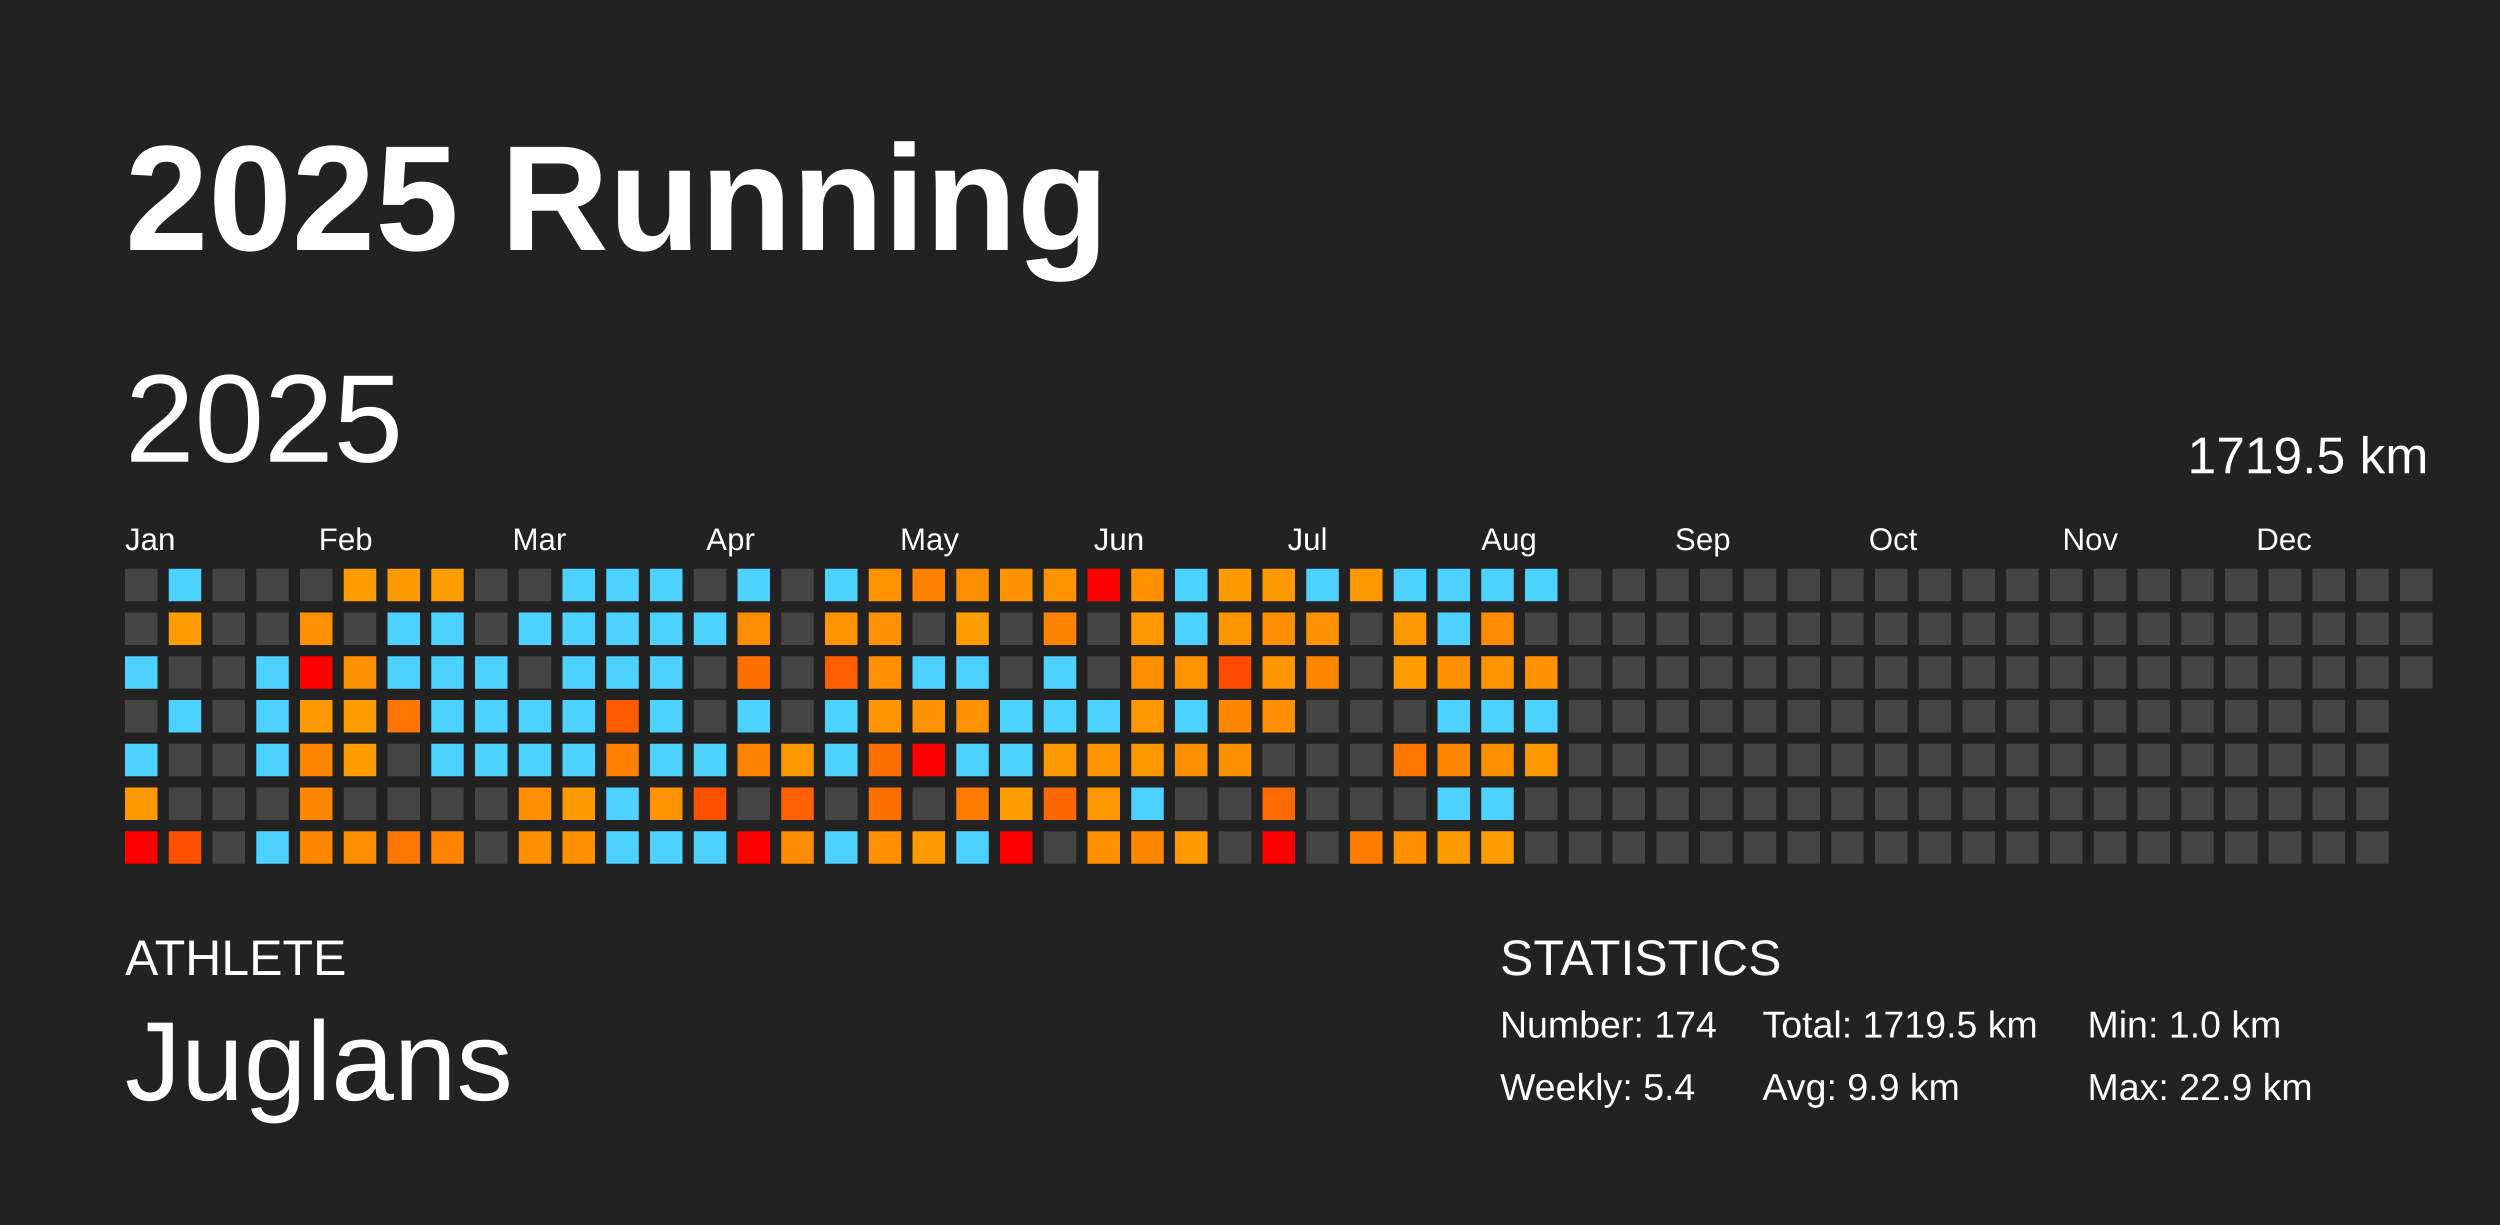
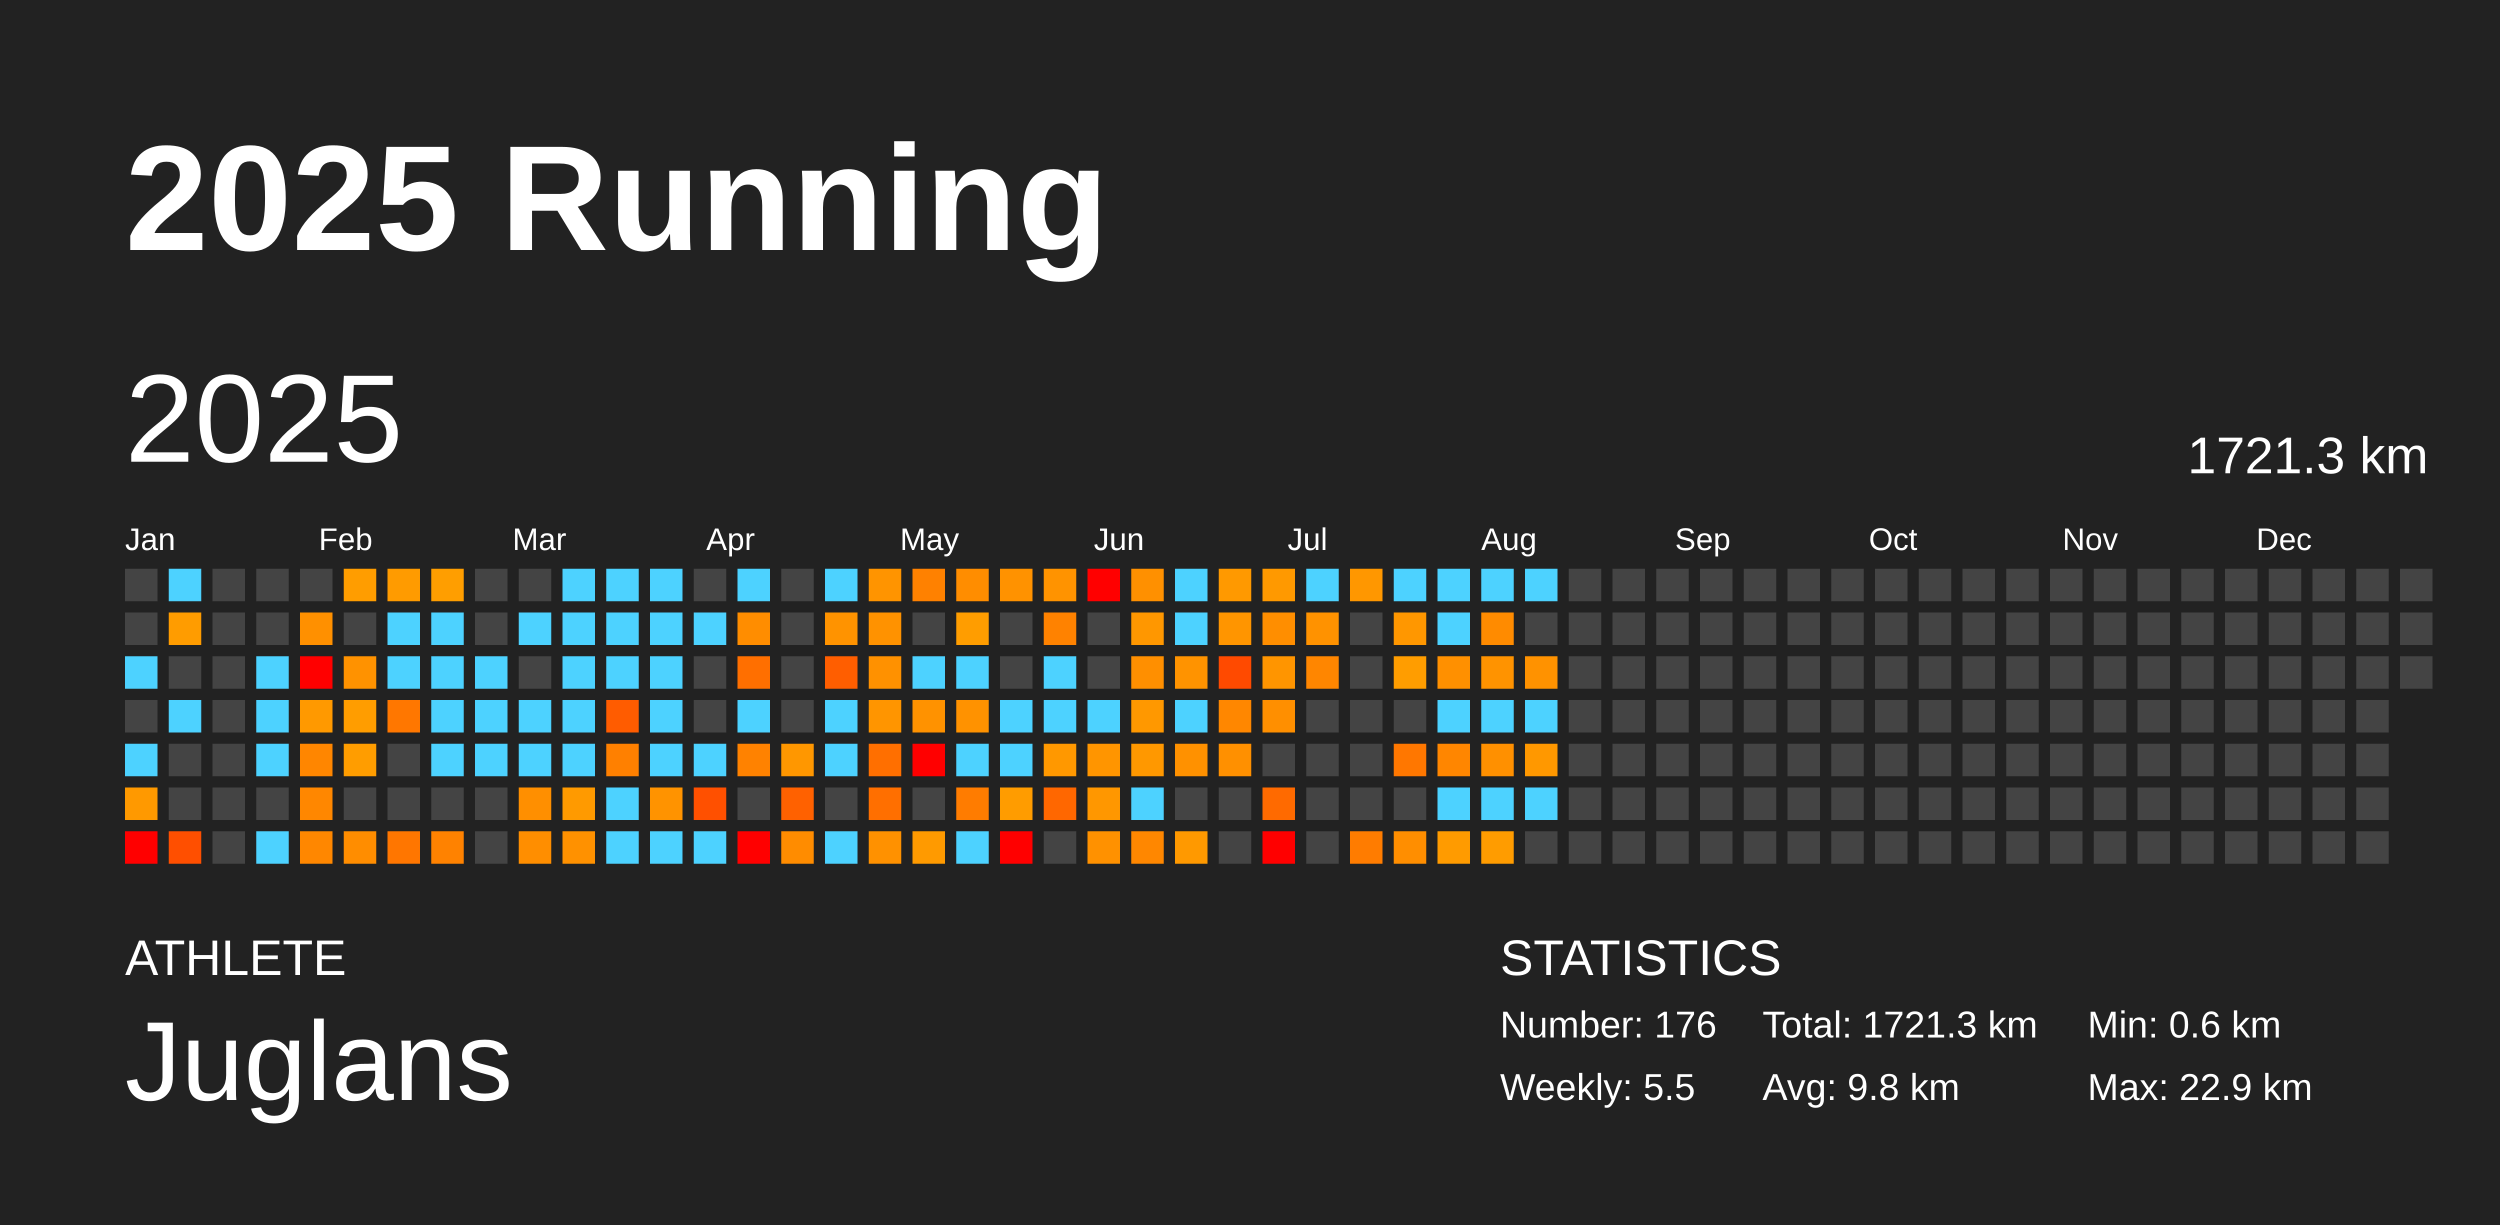
<svg xmlns="http://www.w3.org/2000/svg" baseProfile="full" height="98mm" version="1.1" viewBox="0,0,200,98" width="200mm">
  <defs />
  <rect fill="#222222" height="98" width="200" x="0" y="0" />
  <text fill="#FFFFFF" style="font-size:12px; font-family:Arial; font-weight:bold;" x="10" y="20">2025 Running</text>
  <text fill="#FFFFFF" style="font-size:4px; font-family:Arial" x="10" y="78">ATHLETE</text>
  <text fill="#FFFFFF" style="font-size:9px; font-family:Arial" x="10" y="88">Juglans</text>
  <text fill="#FFFFFF" style="font-size:4px; font-family:Arial" x="120" y="78">STATISTICS</text>
-   <text fill="#FFFFFF" style="font-size:3px; font-family:Arial" x="120" y="83">Number: 174</text>
-   <text fill="#FFFFFF" style="font-size:3px; font-family:Arial" x="120" y="88">Weekly: 5.4</text>
-   <text fill="#FFFFFF" style="font-size:3px; font-family:Arial" x="141" y="83">Total: 1719.5 km</text>
-   <text fill="#FFFFFF" style="font-size:3px; font-family:Arial" x="141" y="88">Avg: 9.9 km</text>
-   <text fill="#FFFFFF" style="font-size:3px; font-family:Arial" x="167" y="83">Min: 1.0 km</text>
+   <text fill="#FFFFFF" style="font-size:3px; font-family:Arial" x="120" y="83">Number: 176</text>
+   <text fill="#FFFFFF" style="font-size:3px; font-family:Arial" x="120" y="88">Weekly: 5.5</text>
+   <text fill="#FFFFFF" style="font-size:3px; font-family:Arial" x="141" y="83">Total: 1721.3 km</text>
+   <text fill="#FFFFFF" style="font-size:3px; font-family:Arial" x="141" y="88">Avg: 9.8 km</text>
+   <text fill="#FFFFFF" style="font-size:3px; font-family:Arial" x="167" y="83">Min: 0.6 km</text>
  <text fill="#FFFFFF" style="font-size:3px; font-family:Arial" x="167" y="88">Max: 22.9 km</text>
  <text dominant-baseline="hanging" fill="#FFFFFF" style="font-size:10.0px; font-family:Arial;" x="10" y="30">2025</text>
-   <text dominant-baseline="hanging" fill="#FFFFFF" style="font-size:4.125px; font-family:Arial;" x="175" y="35">1719.5 km</text>
+   <text dominant-baseline="hanging" fill="#FFFFFF" style="font-size:4.125px; font-family:Arial;" x="175" y="35">1721.3 km</text>
  <text fill="#FFFFFF" style="font-size:2.5px; font-family:Arial" x="10.0" y="44">Jan</text>
  <text fill="#FFFFFF" style="font-size:2.5px; font-family:Arial" x="25.5" y="44">Feb</text>
  <text fill="#FFFFFF" style="font-size:2.5px; font-family:Arial" x="41.0" y="44">Mar</text>
  <text fill="#FFFFFF" style="font-size:2.5px; font-family:Arial" x="56.5" y="44">Apr</text>
  <text fill="#FFFFFF" style="font-size:2.5px; font-family:Arial" x="72.0" y="44">May</text>
  <text fill="#FFFFFF" style="font-size:2.5px; font-family:Arial" x="87.5" y="44">Jun</text>
  <text fill="#FFFFFF" style="font-size:2.5px; font-family:Arial" x="103.0" y="44">Jul</text>
  <text fill="#FFFFFF" style="font-size:2.5px; font-family:Arial" x="118.5" y="44">Aug</text>
  <text fill="#FFFFFF" style="font-size:2.5px; font-family:Arial" x="134.0" y="44">Sep</text>
  <text fill="#FFFFFF" style="font-size:2.5px; font-family:Arial" x="149.5" y="44">Oct</text>
  <text fill="#FFFFFF" style="font-size:2.5px; font-family:Arial" x="165.0" y="44">Nov</text>
  <text fill="#FFFFFF" style="font-size:2.5px; font-family:Arial" x="180.5" y="44">Dec</text>
  <rect fill="#444444" height="2.6" width="2.6" x="10.0" y="45.5" />
  <rect fill="#444444" height="2.6" width="2.6" x="10.0" y="49.0" />
  <rect fill="#4dd2ff" height="2.6" width="2.6" x="10.0" y="52.5" />
  <rect fill="#444444" height="2.6" width="2.6" x="10.0" y="56.0" />
  <rect fill="#4dd2ff" height="2.6" width="2.6" x="10.0" y="59.5" />
  <rect fill="#ff9900" height="2.6" width="2.6" x="10.0" y="63.0" />
  <rect fill="red" height="2.6" width="2.6" x="10.0" y="66.5" />
  <rect fill="#4dd2ff" height="2.6" width="2.6" x="13.5" y="45.5" />
  <rect fill="#ff9c00" height="2.6" width="2.6" x="13.5" y="49.0" />
  <rect fill="#444444" height="2.6" width="2.6" x="13.5" y="52.5" />
  <rect fill="#4dd2ff" height="2.6" width="2.6" x="13.5" y="56.0" />
  <rect fill="#444444" height="2.6" width="2.6" x="13.5" y="59.5" />
  <rect fill="#444444" height="2.6" width="2.6" x="13.5" y="63.0" />
  <rect fill="#ff4f00" height="2.6" width="2.6" x="13.5" y="66.5" />
  <rect fill="#444444" height="2.6" width="2.6" x="17.0" y="45.5" />
  <rect fill="#444444" height="2.6" width="2.6" x="17.0" y="49.0" />
  <rect fill="#444444" height="2.6" width="2.6" x="17.0" y="52.5" />
  <rect fill="#444444" height="2.6" width="2.6" x="17.0" y="56.0" />
  <rect fill="#444444" height="2.6" width="2.6" x="17.0" y="59.5" />
  <rect fill="#444444" height="2.6" width="2.6" x="17.0" y="63.0" />
  <rect fill="#444444" height="2.6" width="2.6" x="17.0" y="66.5" />
  <rect fill="#444444" height="2.6" width="2.6" x="20.5" y="45.5" />
  <rect fill="#444444" height="2.6" width="2.6" x="20.5" y="49.0" />
  <rect fill="#4dd2ff" height="2.6" width="2.6" x="20.5" y="52.5" />
  <rect fill="#4dd2ff" height="2.6" width="2.6" x="20.5" y="56.0" />
  <rect fill="#4dd2ff" height="2.6" width="2.6" x="20.5" y="59.5" />
  <rect fill="#444444" height="2.6" width="2.6" x="20.5" y="63.0" />
  <rect fill="#4dd2ff" height="2.6" width="2.6" x="20.5" y="66.5" />
  <rect fill="#444444" height="2.6" width="2.6" x="24.0" y="45.5" />
  <rect fill="#ff9000" height="2.6" width="2.6" x="24.0" y="49.0" />
  <rect fill="red" height="2.6" width="2.6" x="24.0" y="52.5" />
  <rect fill="#ff9900" height="2.6" width="2.6" x="24.0" y="56.0" />
  <rect fill="#ff8600" height="2.6" width="2.6" x="24.0" y="59.5" />
  <rect fill="#ff8700" height="2.6" width="2.6" x="24.0" y="63.0" />
  <rect fill="#ff8700" height="2.6" width="2.6" x="24.0" y="66.5" />
  <rect fill="#ff9d00" height="2.6" width="2.6" x="27.5" y="45.5" />
  <rect fill="#444444" height="2.6" width="2.6" x="27.5" y="49.0" />
  <rect fill="#ff9200" height="2.6" width="2.6" x="27.5" y="52.5" />
  <rect fill="#ff9d00" height="2.6" width="2.6" x="27.5" y="56.0" />
  <rect fill="#ff9d00" height="2.6" width="2.6" x="27.5" y="59.5" />
  <rect fill="#444444" height="2.6" width="2.6" x="27.5" y="63.0" />
  <rect fill="#ff8d00" height="2.6" width="2.6" x="27.5" y="66.5" />
  <rect fill="#ff9b00" height="2.6" width="2.6" x="31.0" y="45.5" />
  <rect fill="#4dd2ff" height="2.6" width="2.6" x="31.0" y="49.0" />
  <rect fill="#4dd2ff" height="2.6" width="2.6" x="31.0" y="52.5" />
  <rect fill="#ff7700" height="2.6" width="2.6" x="31.0" y="56.0" />
  <rect fill="#444444" height="2.6" width="2.6" x="31.0" y="59.5" />
  <rect fill="#444444" height="2.6" width="2.6" x="31.0" y="63.0" />
  <rect fill="#ff7600" height="2.6" width="2.6" x="31.0" y="66.5" />
  <rect fill="#ff9e00" height="2.6" width="2.6" x="34.5" y="45.5" />
  <rect fill="#4dd2ff" height="2.6" width="2.6" x="34.5" y="49.0" />
  <rect fill="#4dd2ff" height="2.6" width="2.6" x="34.5" y="52.5" />
  <rect fill="#4dd2ff" height="2.6" width="2.6" x="34.5" y="56.0" />
  <rect fill="#4dd2ff" height="2.6" width="2.6" x="34.5" y="59.5" />
  <rect fill="#444444" height="2.6" width="2.6" x="34.5" y="63.0" />
  <rect fill="#ff8200" height="2.6" width="2.6" x="34.5" y="66.5" />
  <rect fill="#444444" height="2.6" width="2.6" x="38.0" y="45.5" />
  <rect fill="#444444" height="2.6" width="2.6" x="38.0" y="49.0" />
  <rect fill="#4dd2ff" height="2.6" width="2.6" x="38.0" y="52.5" />
  <rect fill="#4dd2ff" height="2.6" width="2.6" x="38.0" y="56.0" />
  <rect fill="#4dd2ff" height="2.6" width="2.6" x="38.0" y="59.5" />
  <rect fill="#444444" height="2.6" width="2.6" x="38.0" y="63.0" />
  <rect fill="#444444" height="2.6" width="2.6" x="38.0" y="66.5" />
  <rect fill="#444444" height="2.6" width="2.6" x="41.5" y="45.5" />
  <rect fill="#4dd2ff" height="2.6" width="2.6" x="41.5" y="49.0" />
  <rect fill="#444444" height="2.6" width="2.6" x="41.5" y="52.5" />
  <rect fill="#4dd2ff" height="2.6" width="2.6" x="41.5" y="56.0" />
  <rect fill="#4dd2ff" height="2.6" width="2.6" x="41.5" y="59.5" />
  <rect fill="#ff8f00" height="2.6" width="2.6" x="41.5" y="63.0" />
  <rect fill="#ff8e00" height="2.6" width="2.6" x="41.5" y="66.5" />
  <rect fill="#4dd2ff" height="2.6" width="2.6" x="45.0" y="45.5" />
  <rect fill="#4dd2ff" height="2.6" width="2.6" x="45.0" y="49.0" />
  <rect fill="#4dd2ff" height="2.6" width="2.6" x="45.0" y="52.5" />
  <rect fill="#4dd2ff" height="2.6" width="2.6" x="45.0" y="56.0" />
  <rect fill="#4dd2ff" height="2.6" width="2.6" x="45.0" y="59.5" />
  <rect fill="#ff9a00" height="2.6" width="2.6" x="45.0" y="63.0" />
  <rect fill="#ff9100" height="2.6" width="2.6" x="45.0" y="66.5" />
  <rect fill="#4dd2ff" height="2.6" width="2.6" x="48.5" y="45.5" />
  <rect fill="#4dd2ff" height="2.6" width="2.6" x="48.5" y="49.0" />
  <rect fill="#4dd2ff" height="2.6" width="2.6" x="48.5" y="52.5" />
  <rect fill="#ff5c00" height="2.6" width="2.6" x="48.5" y="56.0" />
  <rect fill="#ff8000" height="2.6" width="2.6" x="48.5" y="59.5" />
  <rect fill="#4dd2ff" height="2.6" width="2.6" x="48.5" y="63.0" />
  <rect fill="#4dd2ff" height="2.6" width="2.6" x="48.5" y="66.5" />
  <rect fill="#4dd2ff" height="2.6" width="2.6" x="52.0" y="45.5" />
  <rect fill="#4dd2ff" height="2.6" width="2.6" x="52.0" y="49.0" />
  <rect fill="#4dd2ff" height="2.6" width="2.6" x="52.0" y="52.5" />
  <rect fill="#4dd2ff" height="2.6" width="2.6" x="52.0" y="56.0" />
  <rect fill="#4dd2ff" height="2.6" width="2.6" x="52.0" y="59.5" />
  <rect fill="#ff9300" height="2.6" width="2.6" x="52.0" y="63.0" />
  <rect fill="#4dd2ff" height="2.6" width="2.6" x="52.0" y="66.5" />
  <rect fill="#444444" height="2.6" width="2.6" x="55.5" y="45.5" />
  <rect fill="#4dd2ff" height="2.6" width="2.6" x="55.5" y="49.0" />
  <rect fill="#444444" height="2.6" width="2.6" x="55.5" y="52.5" />
  <rect fill="#444444" height="2.6" width="2.6" x="55.5" y="56.0" />
  <rect fill="#4dd2ff" height="2.6" width="2.6" x="55.5" y="59.5" />
  <rect fill="#ff5000" height="2.6" width="2.6" x="55.5" y="63.0" />
  <rect fill="#4dd2ff" height="2.6" width="2.6" x="55.5" y="66.5" />
  <rect fill="#4dd2ff" height="2.6" width="2.6" x="59.0" y="45.5" />
  <rect fill="#ff8d00" height="2.6" width="2.6" x="59.0" y="49.0" />
  <rect fill="#ff6f00" height="2.6" width="2.6" x="59.0" y="52.5" />
  <rect fill="#4dd2ff" height="2.6" width="2.6" x="59.0" y="56.0" />
  <rect fill="#ff8200" height="2.6" width="2.6" x="59.0" y="59.5" />
  <rect fill="#444444" height="2.6" width="2.6" x="59.0" y="63.0" />
  <rect fill="red" height="2.6" width="2.6" x="59.0" y="66.5" />
  <rect fill="#444444" height="2.6" width="2.6" x="62.5" y="45.5" />
  <rect fill="#444444" height="2.6" width="2.6" x="62.5" y="49.0" />
  <rect fill="#444444" height="2.6" width="2.6" x="62.5" y="52.5" />
  <rect fill="#444444" height="2.6" width="2.6" x="62.5" y="56.0" />
  <rect fill="#ff9700" height="2.6" width="2.6" x="62.5" y="59.5" />
  <rect fill="#ff6100" height="2.6" width="2.6" x="62.5" y="63.0" />
  <rect fill="#ff8c00" height="2.6" width="2.6" x="62.5" y="66.5" />
  <rect fill="#4dd2ff" height="2.6" width="2.6" x="66.0" y="45.5" />
  <rect fill="#ff9300" height="2.6" width="2.6" x="66.0" y="49.0" />
  <rect fill="#ff5e00" height="2.6" width="2.6" x="66.0" y="52.5" />
  <rect fill="#4dd2ff" height="2.6" width="2.6" x="66.0" y="56.0" />
  <rect fill="#4dd2ff" height="2.6" width="2.6" x="66.0" y="59.5" />
  <rect fill="#444444" height="2.6" width="2.6" x="66.0" y="63.0" />
  <rect fill="#4dd2ff" height="2.6" width="2.6" x="66.0" y="66.5" />
  <rect fill="#ff9400" height="2.6" width="2.6" x="69.5" y="45.5" />
  <rect fill="#ff9200" height="2.6" width="2.6" x="69.5" y="49.0" />
  <rect fill="#ff9100" height="2.6" width="2.6" x="69.5" y="52.5" />
  <rect fill="#ff9500" height="2.6" width="2.6" x="69.5" y="56.0" />
  <rect fill="#ff6f00" height="2.6" width="2.6" x="69.5" y="59.5" />
  <rect fill="#ff6f00" height="2.6" width="2.6" x="69.5" y="63.0" />
  <rect fill="#ff9100" height="2.6" width="2.6" x="69.5" y="66.5" />
  <rect fill="#ff8100" height="2.6" width="2.6" x="73.0" y="45.5" />
  <rect fill="#444444" height="2.6" width="2.6" x="73.0" y="49.0" />
  <rect fill="#4dd2ff" height="2.6" width="2.6" x="73.0" y="52.5" />
  <rect fill="#ff9200" height="2.6" width="2.6" x="73.0" y="56.0" />
  <rect fill="red" height="2.6" width="2.6" x="73.0" y="59.5" />
  <rect fill="#444444" height="2.6" width="2.6" x="73.0" y="63.0" />
  <rect fill="#ff9a00" height="2.6" width="2.6" x="73.0" y="66.5" />
  <rect fill="#ff8d00" height="2.6" width="2.6" x="76.5" y="45.5" />
  <rect fill="#ff9d00" height="2.6" width="2.6" x="76.5" y="49.0" />
  <rect fill="#4dd2ff" height="2.6" width="2.6" x="76.5" y="52.5" />
  <rect fill="#ff9200" height="2.6" width="2.6" x="76.5" y="56.0" />
  <rect fill="#4dd2ff" height="2.6" width="2.6" x="76.5" y="59.5" />
  <rect fill="#ff7c00" height="2.6" width="2.6" x="76.5" y="63.0" />
  <rect fill="#4dd2ff" height="2.6" width="2.6" x="76.5" y="66.5" />
  <rect fill="#ff9200" height="2.6" width="2.6" x="80.0" y="45.5" />
  <rect fill="#444444" height="2.6" width="2.6" x="80.0" y="49.0" />
  <rect fill="#444444" height="2.6" width="2.6" x="80.0" y="52.5" />
  <rect fill="#4dd2ff" height="2.6" width="2.6" x="80.0" y="56.0" />
  <rect fill="#4dd2ff" height="2.6" width="2.6" x="80.0" y="59.5" />
  <rect fill="#ff9c00" height="2.6" width="2.6" x="80.0" y="63.0" />
  <rect fill="red" height="2.6" width="2.6" x="80.0" y="66.5" />
  <rect fill="#ff9300" height="2.6" width="2.6" x="83.5" y="45.5" />
  <rect fill="#ff8200" height="2.6" width="2.6" x="83.5" y="49.0" />
  <rect fill="#4dd2ff" height="2.6" width="2.6" x="83.5" y="52.5" />
  <rect fill="#4dd2ff" height="2.6" width="2.6" x="83.5" y="56.0" />
  <rect fill="#ff9800" height="2.6" width="2.6" x="83.5" y="59.5" />
  <rect fill="#ff6700" height="2.6" width="2.6" x="83.5" y="63.0" />
  <rect fill="#444444" height="2.6" width="2.6" x="83.5" y="66.5" />
  <rect fill="red" height="2.6" width="2.6" x="87.0" y="45.5" />
  <rect fill="#444444" height="2.6" width="2.6" x="87.0" y="49.0" />
  <rect fill="#444444" height="2.6" width="2.6" x="87.0" y="52.5" />
  <rect fill="#4dd2ff" height="2.6" width="2.6" x="87.0" y="56.0" />
  <rect fill="#ff9500" height="2.6" width="2.6" x="87.0" y="59.5" />
  <rect fill="#ff9700" height="2.6" width="2.6" x="87.0" y="63.0" />
  <rect fill="#ff9100" height="2.6" width="2.6" x="87.0" y="66.5" />
  <rect fill="#ff9000" height="2.6" width="2.6" x="90.5" y="45.5" />
  <rect fill="#ff9700" height="2.6" width="2.6" x="90.5" y="49.0" />
  <rect fill="#ff8f00" height="2.6" width="2.6" x="90.5" y="52.5" />
  <rect fill="#ff9800" height="2.6" width="2.6" x="90.5" y="56.0" />
  <rect fill="#ff9800" height="2.6" width="2.6" x="90.5" y="59.5" />
  <rect fill="#4dd2ff" height="2.6" width="2.6" x="90.5" y="63.0" />
  <rect fill="#ff8700" height="2.6" width="2.6" x="90.5" y="66.5" />
  <rect fill="#4dd2ff" height="2.6" width="2.6" x="94.0" y="45.5" />
  <rect fill="#4dd2ff" height="2.6" width="2.6" x="94.0" y="49.0" />
  <rect fill="#ff9300" height="2.6" width="2.6" x="94.0" y="52.5" />
  <rect fill="#4dd2ff" height="2.6" width="2.6" x="94.0" y="56.0" />
  <rect fill="#ff9100" height="2.6" width="2.6" x="94.0" y="59.5" />
  <rect fill="#444444" height="2.6" width="2.6" x="94.0" y="63.0" />
  <rect fill="#ff9900" height="2.6" width="2.6" x="94.0" y="66.5" />
  <rect fill="#ff9900" height="2.6" width="2.6" x="97.5" y="45.5" />
  <rect fill="#ff9500" height="2.6" width="2.6" x="97.5" y="49.0" />
  <rect fill="#ff4a00" height="2.6" width="2.6" x="97.5" y="52.5" />
  <rect fill="#ff8700" height="2.6" width="2.6" x="97.5" y="56.0" />
  <rect fill="#ff9000" height="2.6" width="2.6" x="97.5" y="59.5" />
  <rect fill="#444444" height="2.6" width="2.6" x="97.5" y="63.0" />
  <rect fill="#444444" height="2.6" width="2.6" x="97.5" y="66.5" />
  <rect fill="#ff9900" height="2.6" width="2.6" x="101.0" y="45.5" />
  <rect fill="#ff8e00" height="2.6" width="2.6" x="101.0" y="49.0" />
  <rect fill="#ff9500" height="2.6" width="2.6" x="101.0" y="52.5" />
  <rect fill="#ff8f00" height="2.6" width="2.6" x="101.0" y="56.0" />
  <rect fill="#444444" height="2.6" width="2.6" x="101.0" y="59.5" />
  <rect fill="#ff6a00" height="2.6" width="2.6" x="101.0" y="63.0" />
  <rect fill="red" height="2.6" width="2.6" x="101.0" y="66.5" />
  <rect fill="#4dd2ff" height="2.6" width="2.6" x="104.5" y="45.5" />
  <rect fill="#ff9200" height="2.6" width="2.6" x="104.5" y="49.0" />
  <rect fill="#ff8600" height="2.6" width="2.6" x="104.5" y="52.5" />
  <rect fill="#444444" height="2.6" width="2.6" x="104.5" y="56.0" />
  <rect fill="#444444" height="2.6" width="2.6" x="104.5" y="59.5" />
  <rect fill="#444444" height="2.6" width="2.6" x="104.5" y="63.0" />
  <rect fill="#444444" height="2.6" width="2.6" x="104.5" y="66.5" />
  <rect fill="#ff9700" height="2.6" width="2.6" x="108.0" y="45.5" />
  <rect fill="#444444" height="2.6" width="2.6" x="108.0" y="49.0" />
  <rect fill="#444444" height="2.6" width="2.6" x="108.0" y="52.5" />
  <rect fill="#444444" height="2.6" width="2.6" x="108.0" y="56.0" />
  <rect fill="#444444" height="2.6" width="2.6" x="108.0" y="59.5" />
  <rect fill="#444444" height="2.6" width="2.6" x="108.0" y="63.0" />
  <rect fill="#ff7c00" height="2.6" width="2.6" x="108.0" y="66.5" />
  <rect fill="#4dd2ff" height="2.6" width="2.6" x="111.5" y="45.5" />
  <rect fill="#ff9700" height="2.6" width="2.6" x="111.5" y="49.0" />
  <rect fill="#ff9d00" height="2.6" width="2.6" x="111.5" y="52.5" />
  <rect fill="#444444" height="2.6" width="2.6" x="111.5" y="56.0" />
  <rect fill="#ff7700" height="2.6" width="2.6" x="111.5" y="59.5" />
  <rect fill="#444444" height="2.6" width="2.6" x="111.5" y="63.0" />
  <rect fill="#ff8e00" height="2.6" width="2.6" x="111.5" y="66.5" />
  <rect fill="#4dd2ff" height="2.6" width="2.6" x="115.0" y="45.5" />
  <rect fill="#4dd2ff" height="2.6" width="2.6" x="115.0" y="49.0" />
  <rect fill="#ff9000" height="2.6" width="2.6" x="115.0" y="52.5" />
  <rect fill="#4dd2ff" height="2.6" width="2.6" x="115.0" y="56.0" />
  <rect fill="#ff8600" height="2.6" width="2.6" x="115.0" y="59.5" />
  <rect fill="#4dd2ff" height="2.6" width="2.6" x="115.0" y="63.0" />
  <rect fill="#ff9b00" height="2.6" width="2.6" x="115.0" y="66.5" />
  <rect fill="#4dd2ff" height="2.6" width="2.6" x="118.5" y="45.5" />
  <rect fill="#ff8b00" height="2.6" width="2.6" x="118.5" y="49.0" />
  <rect fill="#ff9300" height="2.6" width="2.6" x="118.5" y="52.5" />
  <rect fill="#4dd2ff" height="2.6" width="2.6" x="118.5" y="56.0" />
  <rect fill="#ff9000" height="2.6" width="2.6" x="118.5" y="59.5" />
  <rect fill="#4dd2ff" height="2.6" width="2.6" x="118.5" y="63.0" />
  <rect fill="#ff9c00" height="2.6" width="2.6" x="118.5" y="66.5" />
  <rect fill="#4dd2ff" height="2.6" width="2.6" x="122.0" y="45.5" />
  <rect fill="#444444" height="2.6" width="2.6" x="122.0" y="49.0" />
  <rect fill="#ff9200" height="2.6" width="2.6" x="122.0" y="52.5" />
  <rect fill="#4dd2ff" height="2.6" width="2.6" x="122.0" y="56.0" />
  <rect fill="#ff9800" height="2.6" width="2.6" x="122.0" y="59.5" />
-   <rect fill="#444444" height="2.6" width="2.6" x="122.0" y="63.0" />
+   <rect fill="#4dd2ff" height="2.6" width="2.6" x="122.0" y="63.0" />
  <rect fill="#444444" height="2.6" width="2.6" x="122.0" y="66.5" />
  <rect fill="#444444" height="2.6" width="2.6" x="125.5" y="45.5" />
  <rect fill="#444444" height="2.6" width="2.6" x="125.5" y="49.0" />
  <rect fill="#444444" height="2.6" width="2.6" x="125.5" y="52.5" />
  <rect fill="#444444" height="2.6" width="2.6" x="125.5" y="56.0" />
  <rect fill="#444444" height="2.6" width="2.6" x="125.5" y="59.5" />
  <rect fill="#444444" height="2.6" width="2.6" x="125.5" y="63.0" />
  <rect fill="#444444" height="2.6" width="2.6" x="125.5" y="66.5" />
  <rect fill="#444444" height="2.6" width="2.6" x="129.0" y="45.5" />
  <rect fill="#444444" height="2.6" width="2.6" x="129.0" y="49.0" />
  <rect fill="#444444" height="2.6" width="2.6" x="129.0" y="52.5" />
  <rect fill="#444444" height="2.6" width="2.6" x="129.0" y="56.0" />
  <rect fill="#444444" height="2.6" width="2.6" x="129.0" y="59.5" />
  <rect fill="#444444" height="2.6" width="2.6" x="129.0" y="63.0" />
  <rect fill="#444444" height="2.6" width="2.6" x="129.0" y="66.5" />
  <rect fill="#444444" height="2.6" width="2.6" x="132.5" y="45.5" />
  <rect fill="#444444" height="2.6" width="2.6" x="132.5" y="49.0" />
  <rect fill="#444444" height="2.6" width="2.6" x="132.5" y="52.5" />
  <rect fill="#444444" height="2.6" width="2.6" x="132.5" y="56.0" />
  <rect fill="#444444" height="2.6" width="2.6" x="132.5" y="59.5" />
  <rect fill="#444444" height="2.6" width="2.6" x="132.5" y="63.0" />
  <rect fill="#444444" height="2.6" width="2.6" x="132.5" y="66.5" />
  <rect fill="#444444" height="2.6" width="2.6" x="136.0" y="45.5" />
  <rect fill="#444444" height="2.6" width="2.6" x="136.0" y="49.0" />
  <rect fill="#444444" height="2.6" width="2.6" x="136.0" y="52.5" />
  <rect fill="#444444" height="2.6" width="2.6" x="136.0" y="56.0" />
  <rect fill="#444444" height="2.6" width="2.6" x="136.0" y="59.5" />
  <rect fill="#444444" height="2.6" width="2.6" x="136.0" y="63.0" />
  <rect fill="#444444" height="2.6" width="2.6" x="136.0" y="66.5" />
  <rect fill="#444444" height="2.6" width="2.6" x="139.5" y="45.5" />
  <rect fill="#444444" height="2.6" width="2.6" x="139.5" y="49.0" />
  <rect fill="#444444" height="2.6" width="2.6" x="139.5" y="52.5" />
  <rect fill="#444444" height="2.6" width="2.6" x="139.5" y="56.0" />
  <rect fill="#444444" height="2.6" width="2.6" x="139.5" y="59.5" />
  <rect fill="#444444" height="2.6" width="2.6" x="139.5" y="63.0" />
  <rect fill="#444444" height="2.6" width="2.6" x="139.5" y="66.5" />
  <rect fill="#444444" height="2.6" width="2.6" x="143.0" y="45.5" />
  <rect fill="#444444" height="2.6" width="2.6" x="143.0" y="49.0" />
  <rect fill="#444444" height="2.6" width="2.6" x="143.0" y="52.5" />
  <rect fill="#444444" height="2.6" width="2.6" x="143.0" y="56.0" />
  <rect fill="#444444" height="2.6" width="2.6" x="143.0" y="59.5" />
  <rect fill="#444444" height="2.6" width="2.6" x="143.0" y="63.0" />
  <rect fill="#444444" height="2.6" width="2.6" x="143.0" y="66.5" />
  <rect fill="#444444" height="2.6" width="2.6" x="146.5" y="45.5" />
  <rect fill="#444444" height="2.6" width="2.6" x="146.5" y="49.0" />
  <rect fill="#444444" height="2.6" width="2.6" x="146.5" y="52.5" />
  <rect fill="#444444" height="2.6" width="2.6" x="146.5" y="56.0" />
  <rect fill="#444444" height="2.6" width="2.6" x="146.5" y="59.5" />
  <rect fill="#444444" height="2.6" width="2.6" x="146.5" y="63.0" />
  <rect fill="#444444" height="2.6" width="2.6" x="146.5" y="66.5" />
  <rect fill="#444444" height="2.6" width="2.6" x="150.0" y="45.5" />
  <rect fill="#444444" height="2.6" width="2.6" x="150.0" y="49.0" />
  <rect fill="#444444" height="2.6" width="2.6" x="150.0" y="52.5" />
  <rect fill="#444444" height="2.6" width="2.6" x="150.0" y="56.0" />
  <rect fill="#444444" height="2.6" width="2.6" x="150.0" y="59.5" />
  <rect fill="#444444" height="2.6" width="2.6" x="150.0" y="63.0" />
  <rect fill="#444444" height="2.6" width="2.6" x="150.0" y="66.5" />
  <rect fill="#444444" height="2.6" width="2.6" x="153.5" y="45.5" />
  <rect fill="#444444" height="2.6" width="2.6" x="153.5" y="49.0" />
  <rect fill="#444444" height="2.6" width="2.6" x="153.5" y="52.5" />
  <rect fill="#444444" height="2.6" width="2.6" x="153.5" y="56.0" />
  <rect fill="#444444" height="2.6" width="2.6" x="153.5" y="59.5" />
  <rect fill="#444444" height="2.6" width="2.6" x="153.5" y="63.0" />
  <rect fill="#444444" height="2.6" width="2.6" x="153.5" y="66.5" />
  <rect fill="#444444" height="2.6" width="2.6" x="157.0" y="45.5" />
  <rect fill="#444444" height="2.6" width="2.6" x="157.0" y="49.0" />
  <rect fill="#444444" height="2.6" width="2.6" x="157.0" y="52.5" />
  <rect fill="#444444" height="2.6" width="2.6" x="157.0" y="56.0" />
  <rect fill="#444444" height="2.6" width="2.6" x="157.0" y="59.5" />
  <rect fill="#444444" height="2.6" width="2.6" x="157.0" y="63.0" />
  <rect fill="#444444" height="2.6" width="2.6" x="157.0" y="66.5" />
  <rect fill="#444444" height="2.6" width="2.6" x="160.5" y="45.5" />
  <rect fill="#444444" height="2.6" width="2.6" x="160.5" y="49.0" />
  <rect fill="#444444" height="2.6" width="2.6" x="160.5" y="52.5" />
  <rect fill="#444444" height="2.6" width="2.6" x="160.5" y="56.0" />
  <rect fill="#444444" height="2.6" width="2.6" x="160.5" y="59.5" />
  <rect fill="#444444" height="2.6" width="2.6" x="160.5" y="63.0" />
  <rect fill="#444444" height="2.6" width="2.6" x="160.5" y="66.5" />
  <rect fill="#444444" height="2.6" width="2.6" x="164.0" y="45.5" />
  <rect fill="#444444" height="2.6" width="2.6" x="164.0" y="49.0" />
  <rect fill="#444444" height="2.6" width="2.6" x="164.0" y="52.5" />
  <rect fill="#444444" height="2.6" width="2.6" x="164.0" y="56.0" />
  <rect fill="#444444" height="2.6" width="2.6" x="164.0" y="59.5" />
  <rect fill="#444444" height="2.6" width="2.6" x="164.0" y="63.0" />
  <rect fill="#444444" height="2.6" width="2.6" x="164.0" y="66.5" />
  <rect fill="#444444" height="2.6" width="2.6" x="167.5" y="45.5" />
  <rect fill="#444444" height="2.6" width="2.6" x="167.5" y="49.0" />
  <rect fill="#444444" height="2.6" width="2.6" x="167.5" y="52.5" />
  <rect fill="#444444" height="2.6" width="2.6" x="167.5" y="56.0" />
  <rect fill="#444444" height="2.6" width="2.6" x="167.5" y="59.5" />
  <rect fill="#444444" height="2.6" width="2.6" x="167.5" y="63.0" />
  <rect fill="#444444" height="2.6" width="2.6" x="167.5" y="66.5" />
  <rect fill="#444444" height="2.6" width="2.6" x="171.0" y="45.5" />
  <rect fill="#444444" height="2.6" width="2.6" x="171.0" y="49.0" />
  <rect fill="#444444" height="2.6" width="2.6" x="171.0" y="52.5" />
  <rect fill="#444444" height="2.6" width="2.6" x="171.0" y="56.0" />
  <rect fill="#444444" height="2.6" width="2.6" x="171.0" y="59.5" />
  <rect fill="#444444" height="2.6" width="2.6" x="171.0" y="63.0" />
  <rect fill="#444444" height="2.6" width="2.6" x="171.0" y="66.5" />
  <rect fill="#444444" height="2.6" width="2.6" x="174.5" y="45.5" />
  <rect fill="#444444" height="2.6" width="2.6" x="174.5" y="49.0" />
  <rect fill="#444444" height="2.6" width="2.6" x="174.5" y="52.5" />
  <rect fill="#444444" height="2.6" width="2.6" x="174.5" y="56.0" />
  <rect fill="#444444" height="2.6" width="2.6" x="174.5" y="59.5" />
  <rect fill="#444444" height="2.6" width="2.6" x="174.5" y="63.0" />
  <rect fill="#444444" height="2.6" width="2.6" x="174.5" y="66.5" />
  <rect fill="#444444" height="2.6" width="2.6" x="178.0" y="45.5" />
  <rect fill="#444444" height="2.6" width="2.6" x="178.0" y="49.0" />
  <rect fill="#444444" height="2.6" width="2.6" x="178.0" y="52.5" />
  <rect fill="#444444" height="2.6" width="2.6" x="178.0" y="56.0" />
  <rect fill="#444444" height="2.6" width="2.6" x="178.0" y="59.5" />
  <rect fill="#444444" height="2.6" width="2.6" x="178.0" y="63.0" />
  <rect fill="#444444" height="2.6" width="2.6" x="178.0" y="66.5" />
  <rect fill="#444444" height="2.6" width="2.6" x="181.5" y="45.5" />
  <rect fill="#444444" height="2.6" width="2.6" x="181.5" y="49.0" />
  <rect fill="#444444" height="2.6" width="2.6" x="181.5" y="52.5" />
  <rect fill="#444444" height="2.6" width="2.6" x="181.5" y="56.0" />
  <rect fill="#444444" height="2.6" width="2.6" x="181.5" y="59.5" />
  <rect fill="#444444" height="2.6" width="2.6" x="181.5" y="63.0" />
  <rect fill="#444444" height="2.6" width="2.6" x="181.5" y="66.5" />
  <rect fill="#444444" height="2.6" width="2.6" x="185.0" y="45.5" />
  <rect fill="#444444" height="2.6" width="2.6" x="185.0" y="49.0" />
  <rect fill="#444444" height="2.6" width="2.6" x="185.0" y="52.5" />
  <rect fill="#444444" height="2.6" width="2.6" x="185.0" y="56.0" />
  <rect fill="#444444" height="2.6" width="2.6" x="185.0" y="59.5" />
  <rect fill="#444444" height="2.6" width="2.6" x="185.0" y="63.0" />
  <rect fill="#444444" height="2.6" width="2.6" x="185.0" y="66.5" />
  <rect fill="#444444" height="2.6" width="2.6" x="188.5" y="45.5" />
  <rect fill="#444444" height="2.6" width="2.6" x="188.5" y="49.0" />
  <rect fill="#444444" height="2.6" width="2.6" x="188.5" y="52.5" />
  <rect fill="#444444" height="2.6" width="2.6" x="188.5" y="56.0" />
  <rect fill="#444444" height="2.6" width="2.6" x="188.5" y="59.5" />
  <rect fill="#444444" height="2.6" width="2.6" x="188.5" y="63.0" />
  <rect fill="#444444" height="2.6" width="2.6" x="188.5" y="66.5" />
  <rect fill="#444444" height="2.6" width="2.6" x="192.0" y="45.5" />
  <rect fill="#444444" height="2.6" width="2.6" x="192.0" y="49.0" />
  <rect fill="#444444" height="2.6" width="2.6" x="192.0" y="52.5" />
</svg>
